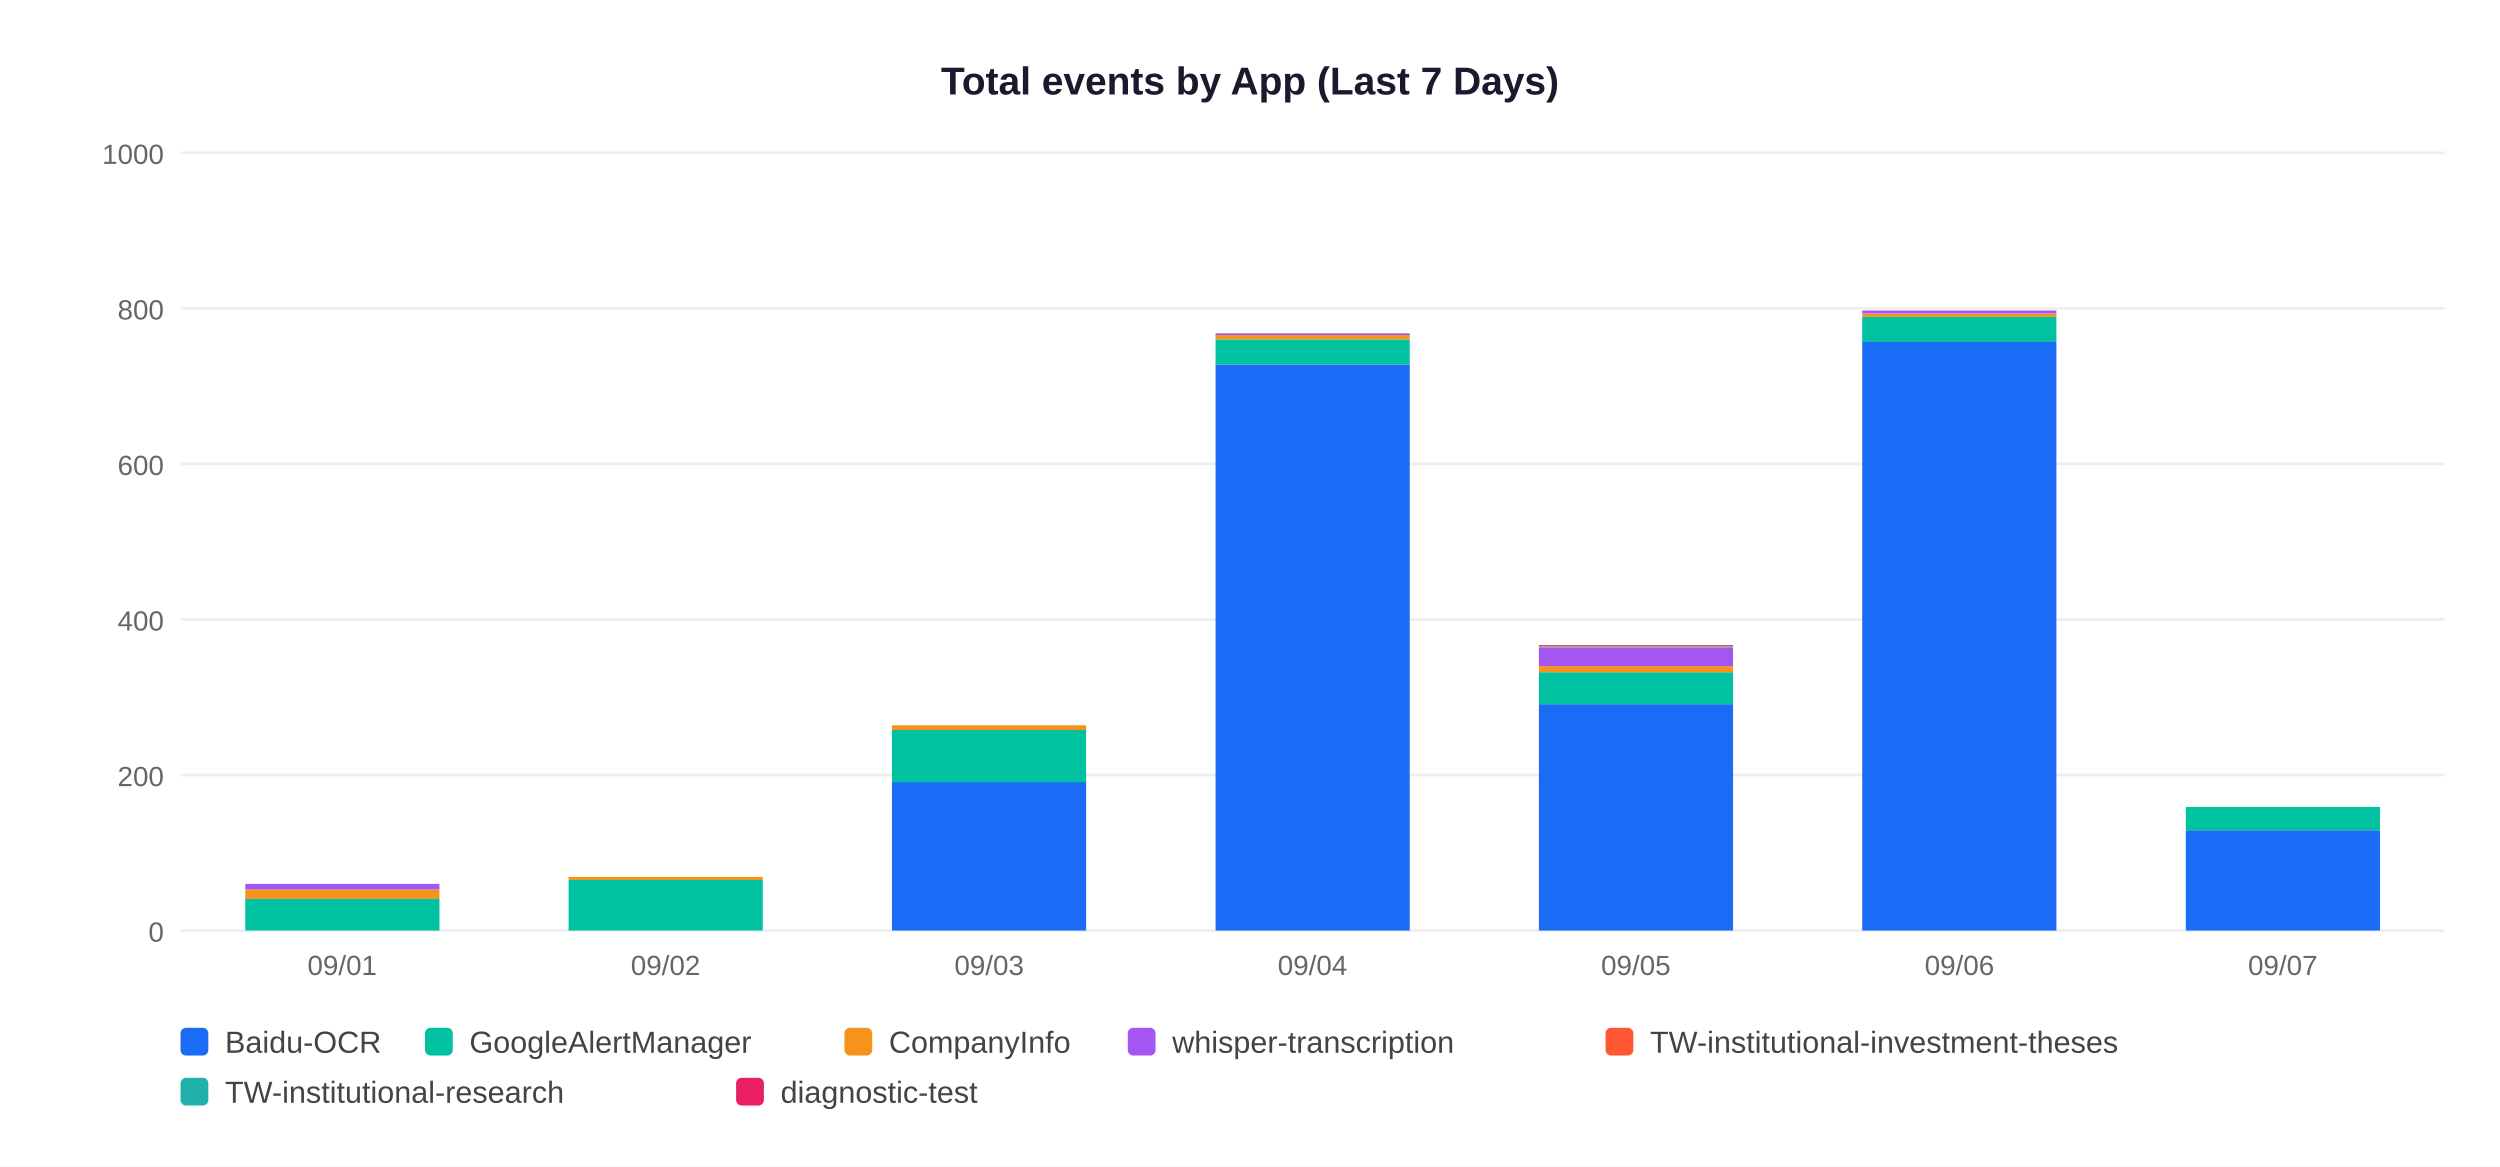
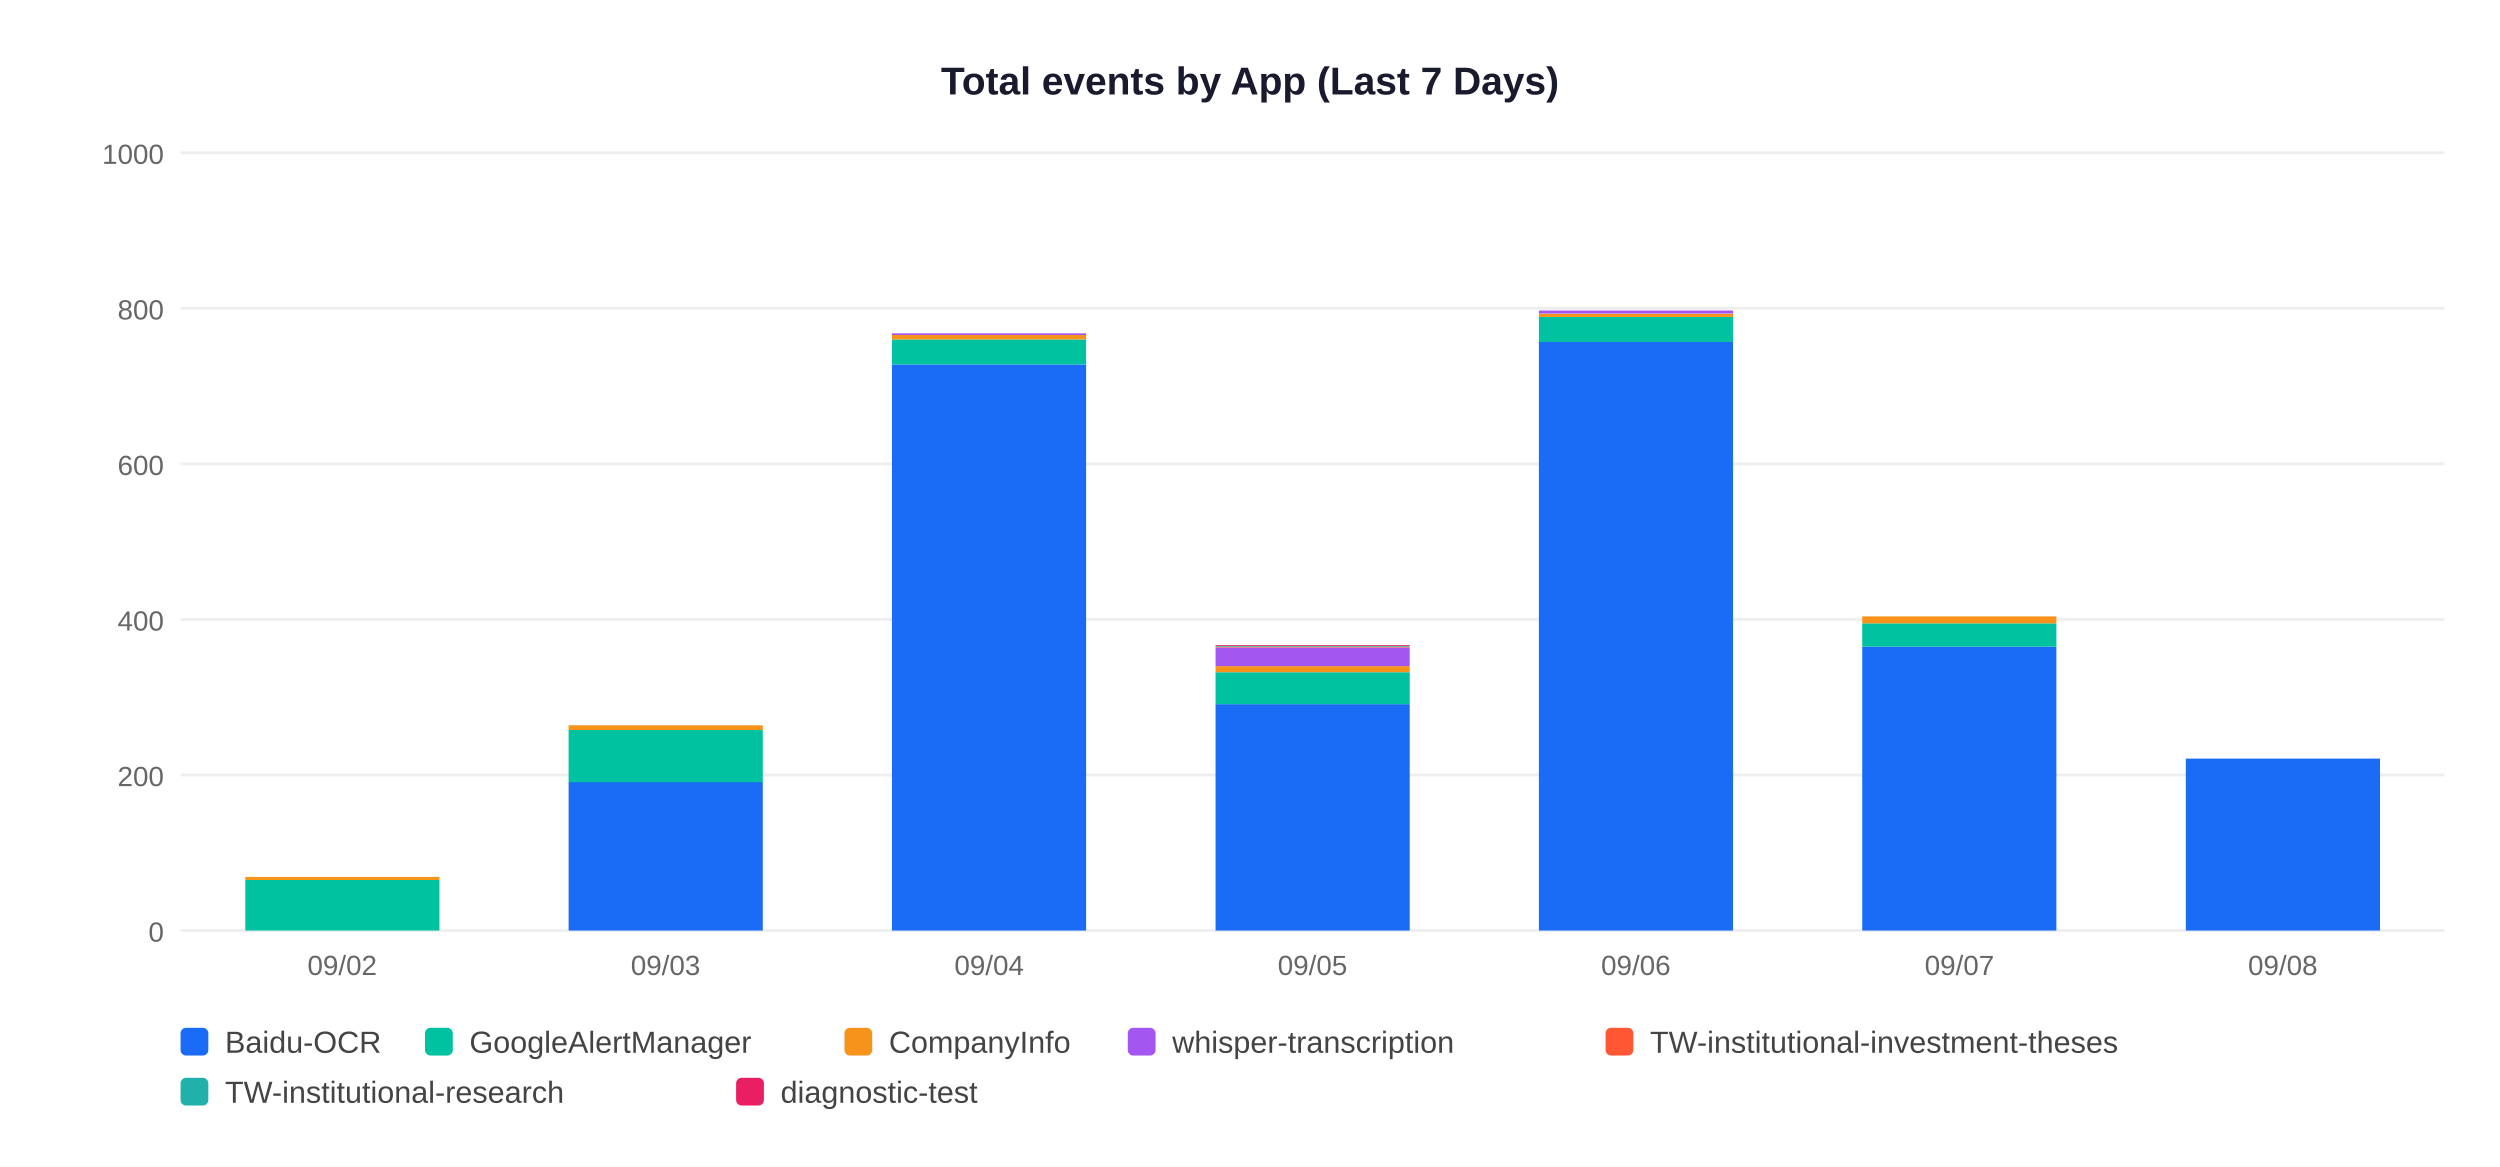
<svg xmlns="http://www.w3.org/2000/svg" width="900" height="420">
  <rect width="900" height="420" fill="white" />
  <text x="450" y="34" text-anchor="middle" font-size="14" font-weight="bold" font-family="Arial,sans-serif" fill="#1a1a2e">Total events by App (Last 7 Days)</text>
  <line x1="65" y1="335" x2="880" y2="335" stroke="#EEEEEE" stroke-width="1" />
  <text x="59" y="339" text-anchor="end" font-size="10" font-family="Arial,sans-serif" fill="#666">0</text>
  <line x1="65" y1="279" x2="880" y2="279" stroke="#EEEEEE" stroke-width="1" />
  <text x="59" y="283" text-anchor="end" font-size="10" font-family="Arial,sans-serif" fill="#666">200</text>
  <line x1="65" y1="223" x2="880" y2="223" stroke="#EEEEEE" stroke-width="1" />
  <text x="59" y="227" text-anchor="end" font-size="10" font-family="Arial,sans-serif" fill="#666">400</text>
  <line x1="65" y1="167" x2="880" y2="167" stroke="#EEEEEE" stroke-width="1" />
  <text x="59" y="171" text-anchor="end" font-size="10" font-family="Arial,sans-serif" fill="#666">600</text>
  <line x1="65" y1="111" x2="880" y2="111" stroke="#EEEEEE" stroke-width="1" />
  <text x="59" y="115" text-anchor="end" font-size="10" font-family="Arial,sans-serif" fill="#666">800</text>
  <line x1="65" y1="55" x2="880" y2="55" stroke="#EEEEEE" stroke-width="1" />
  <text x="59" y="59" text-anchor="end" font-size="10" font-family="Arial,sans-serif" fill="#666">1000</text>
-   <rect x="88.3" y="323.5" width="69.9" height="11.5" fill="#00C2A0" />
-   <rect x="88.3" y="320.2" width="69.9" height="3.4" fill="#F7931A" />
-   <rect x="88.3" y="318.2" width="69.9" height="2.0" fill="#A456F0" />
-   <text x="123.2" y="351" text-anchor="middle" font-size="10" font-family="Arial,sans-serif" fill="#666">09/01</text>
-   <rect x="204.7" y="316.8" width="69.9" height="18.2" fill="#00C2A0" />
-   <rect x="204.7" y="315.7" width="69.9" height="1.1" fill="#F7931A" />
-   <text x="239.6" y="351" text-anchor="middle" font-size="10" font-family="Arial,sans-serif" fill="#666">09/02</text>
-   <rect x="321.1" y="281.5" width="69.9" height="53.5" fill="#1A6CF7" />
-   <rect x="321.1" y="262.8" width="69.9" height="18.8" fill="#00C2A0" />
-   <rect x="321.1" y="261.1" width="69.9" height="1.7" fill="#F7931A" />
-   <text x="356.1" y="351" text-anchor="middle" font-size="10" font-family="Arial,sans-serif" fill="#666">09/03</text>
-   <rect x="437.6" y="131.2" width="69.9" height="203.8" fill="#1A6CF7" />
-   <rect x="437.6" y="122.2" width="69.9" height="9.0" fill="#00C2A0" />
-   <rect x="437.6" y="120.5" width="69.9" height="1.7" fill="#F7931A" />
-   <rect x="437.6" y="120.0" width="69.9" height="0.6" fill="#A456F0" />
-   <text x="472.5" y="351" text-anchor="middle" font-size="10" font-family="Arial,sans-serif" fill="#666">09/04</text>
-   <rect x="554.0" y="253.5" width="69.9" height="81.5" fill="#1A6CF7" />
-   <rect x="554.0" y="242.0" width="69.9" height="11.5" fill="#00C2A0" />
-   <rect x="554.0" y="239.8" width="69.9" height="2.2" fill="#F7931A" />
-   <rect x="554.0" y="233.1" width="69.9" height="6.7" fill="#A456F0" />
-   <rect x="554.0" y="232.8" width="69.9" height="0.3" fill="#FF5733" />
-   <rect x="554.0" y="232.5" width="69.9" height="0.3" fill="#20B2AA" />
-   <rect x="554.0" y="232.2" width="69.9" height="0.3" fill="#E91E63" />
-   <text x="588.9" y="351" text-anchor="middle" font-size="10" font-family="Arial,sans-serif" fill="#666">09/05</text>
-   <rect x="670.4" y="123.0" width="69.9" height="212.0" fill="#1A6CF7" />
-   <rect x="670.4" y="114.1" width="69.9" height="9.0" fill="#00C2A0" />
-   <rect x="670.4" y="113.0" width="69.9" height="1.1" fill="#F7931A" />
-   <rect x="670.4" y="111.8" width="69.9" height="1.1" fill="#A456F0" />
-   <text x="705.4" y="351" text-anchor="middle" font-size="10" font-family="Arial,sans-serif" fill="#666">09/06</text>
-   <rect x="786.9" y="298.9" width="69.9" height="36.1" fill="#1A6CF7" />
-   <rect x="786.9" y="290.5" width="69.9" height="8.4" fill="#00C2A0" />
-   <text x="821.8" y="351" text-anchor="middle" font-size="10" font-family="Arial,sans-serif" fill="#666">09/07</text>
+   <rect x="88.3" y="316.8" width="69.9" height="18.2" fill="#00C2A0" />
+   <rect x="88.3" y="315.7" width="69.9" height="1.1" fill="#F7931A" />
+   <text x="123.2" y="351" text-anchor="middle" font-size="10" font-family="Arial,sans-serif" fill="#666">09/02</text>
+   <rect x="204.7" y="281.5" width="69.9" height="53.5" fill="#1A6CF7" />
+   <rect x="204.7" y="262.8" width="69.9" height="18.8" fill="#00C2A0" />
+   <rect x="204.7" y="261.1" width="69.9" height="1.7" fill="#F7931A" />
+   <text x="239.6" y="351" text-anchor="middle" font-size="10" font-family="Arial,sans-serif" fill="#666">09/03</text>
+   <rect x="321.1" y="131.2" width="69.9" height="203.8" fill="#1A6CF7" />
+   <rect x="321.1" y="122.2" width="69.9" height="9.0" fill="#00C2A0" />
+   <rect x="321.1" y="120.5" width="69.9" height="1.7" fill="#F7931A" />
+   <rect x="321.1" y="120.0" width="69.9" height="0.6" fill="#A456F0" />
+   <text x="356.1" y="351" text-anchor="middle" font-size="10" font-family="Arial,sans-serif" fill="#666">09/04</text>
+   <rect x="437.6" y="253.5" width="69.9" height="81.5" fill="#1A6CF7" />
+   <rect x="437.6" y="242.0" width="69.9" height="11.5" fill="#00C2A0" />
+   <rect x="437.6" y="239.8" width="69.9" height="2.2" fill="#F7931A" />
+   <rect x="437.6" y="233.1" width="69.9" height="6.7" fill="#A456F0" />
+   <rect x="437.6" y="232.8" width="69.9" height="0.3" fill="#FF5733" />
+   <rect x="437.6" y="232.5" width="69.9" height="0.3" fill="#20B2AA" />
+   <rect x="437.6" y="232.2" width="69.9" height="0.3" fill="#E91E63" />
+   <text x="472.5" y="351" text-anchor="middle" font-size="10" font-family="Arial,sans-serif" fill="#666">09/05</text>
+   <rect x="554.0" y="123.0" width="69.9" height="212.0" fill="#1A6CF7" />
+   <rect x="554.0" y="114.1" width="69.9" height="9.0" fill="#00C2A0" />
+   <rect x="554.0" y="113.0" width="69.9" height="1.1" fill="#F7931A" />
+   <rect x="554.0" y="111.8" width="69.9" height="1.1" fill="#A456F0" />
+   <text x="588.9" y="351" text-anchor="middle" font-size="10" font-family="Arial,sans-serif" fill="#666">09/06</text>
+   <rect x="670.4" y="232.8" width="69.9" height="102.2" fill="#1A6CF7" />
+   <rect x="670.4" y="224.4" width="69.9" height="8.4" fill="#00C2A0" />
+   <rect x="670.4" y="221.9" width="69.9" height="2.5" fill="#F7931A" />
+   <text x="705.4" y="351" text-anchor="middle" font-size="10" font-family="Arial,sans-serif" fill="#666">09/07</text>
+   <rect x="786.9" y="273.1" width="69.9" height="61.9" fill="#1A6CF7" />
+   <text x="821.8" y="351" text-anchor="middle" font-size="10" font-family="Arial,sans-serif" fill="#666">09/08</text>
  <rect x="65" y="370" width="10" height="10" rx="2" fill="#1A6CF7" />
  <text x="81" y="379" font-size="11" font-family="Arial,sans-serif" fill="#444">Baidu-OCR</text>
  <rect x="153" y="370" width="10" height="10" rx="2" fill="#00C2A0" />
  <text x="169" y="379" font-size="11" font-family="Arial,sans-serif" fill="#444">GoogleAlertManager</text>
  <rect x="304" y="370" width="10" height="10" rx="2" fill="#F7931A" />
  <text x="320" y="379" font-size="11" font-family="Arial,sans-serif" fill="#444">CompanyInfo</text>
  <rect x="406" y="370" width="10" height="10" rx="2" fill="#A456F0" />
  <text x="422" y="379" font-size="11" font-family="Arial,sans-serif" fill="#444">whisper-transcription</text>
  <rect x="578" y="370" width="10" height="10" rx="2" fill="#FF5733" />
  <text x="594" y="379" font-size="11" font-family="Arial,sans-serif" fill="#444">TW-institutional-investment-theses</text>
  <rect x="65" y="388" width="10" height="10" rx="2" fill="#20B2AA" />
  <text x="81" y="397" font-size="11" font-family="Arial,sans-serif" fill="#444">TW-institutional-research</text>
  <rect x="265" y="388" width="10" height="10" rx="2" fill="#E91E63" />
  <text x="281" y="397" font-size="11" font-family="Arial,sans-serif" fill="#444">diagnostic-test</text>
</svg>
